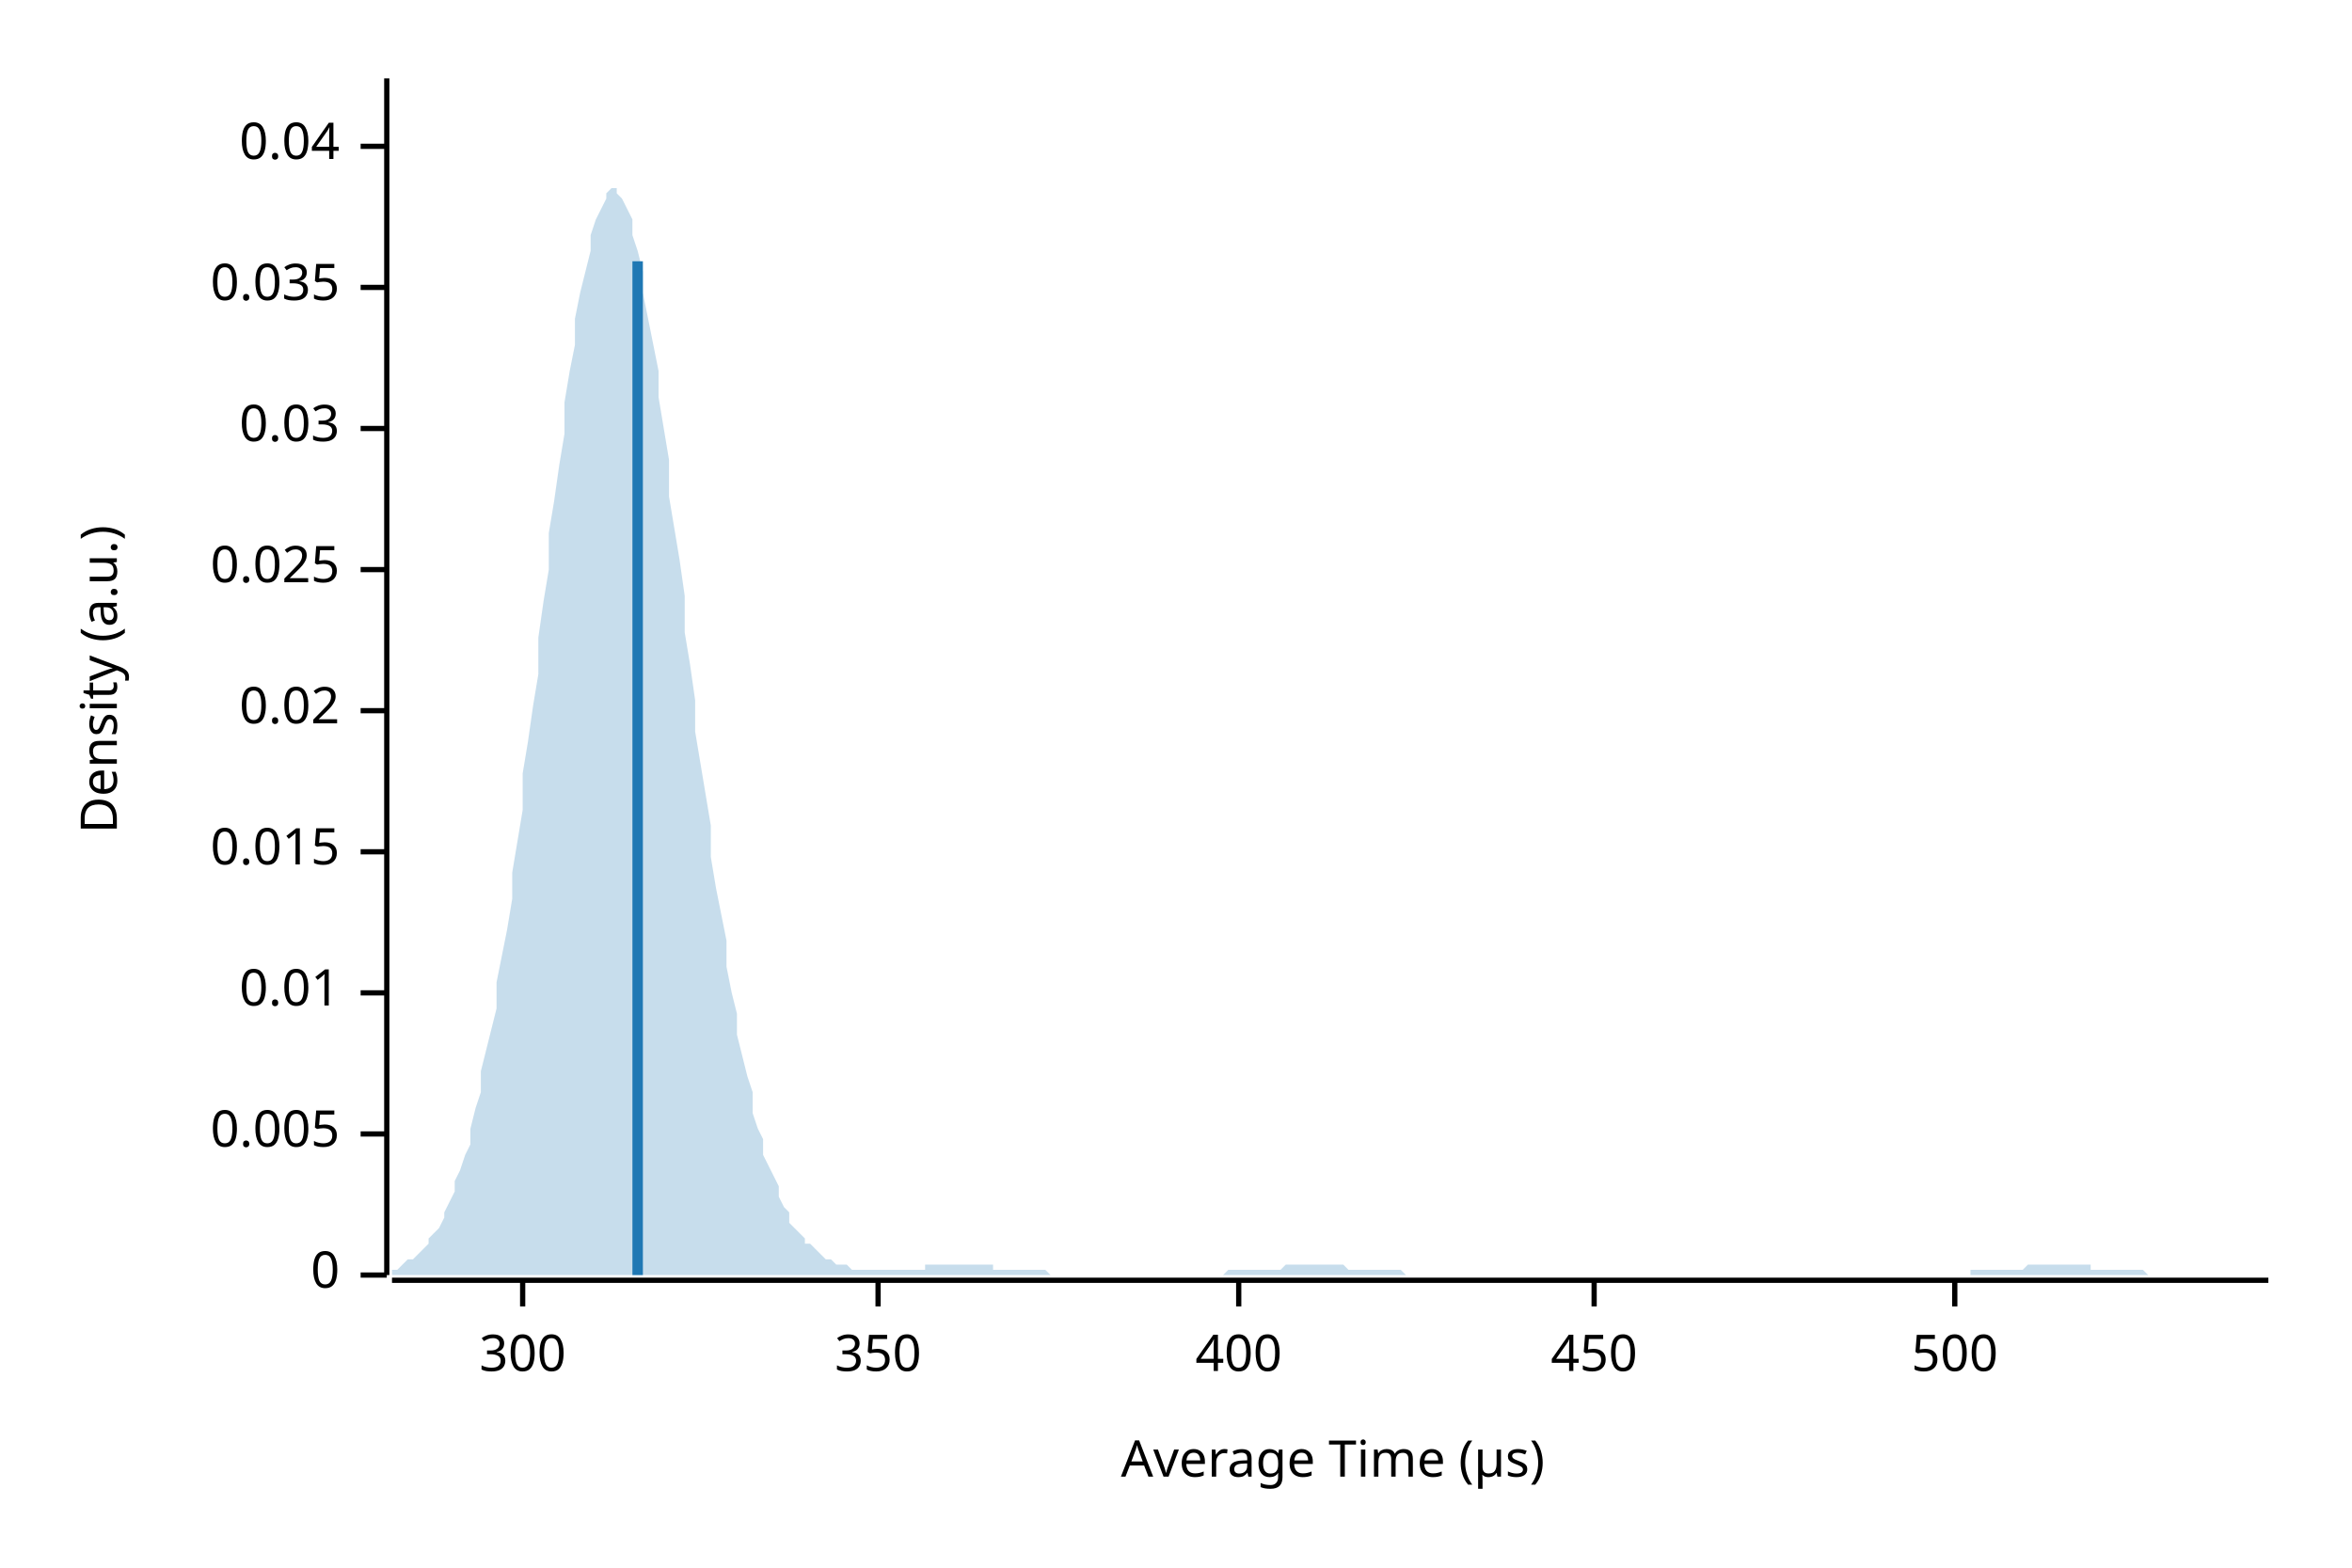
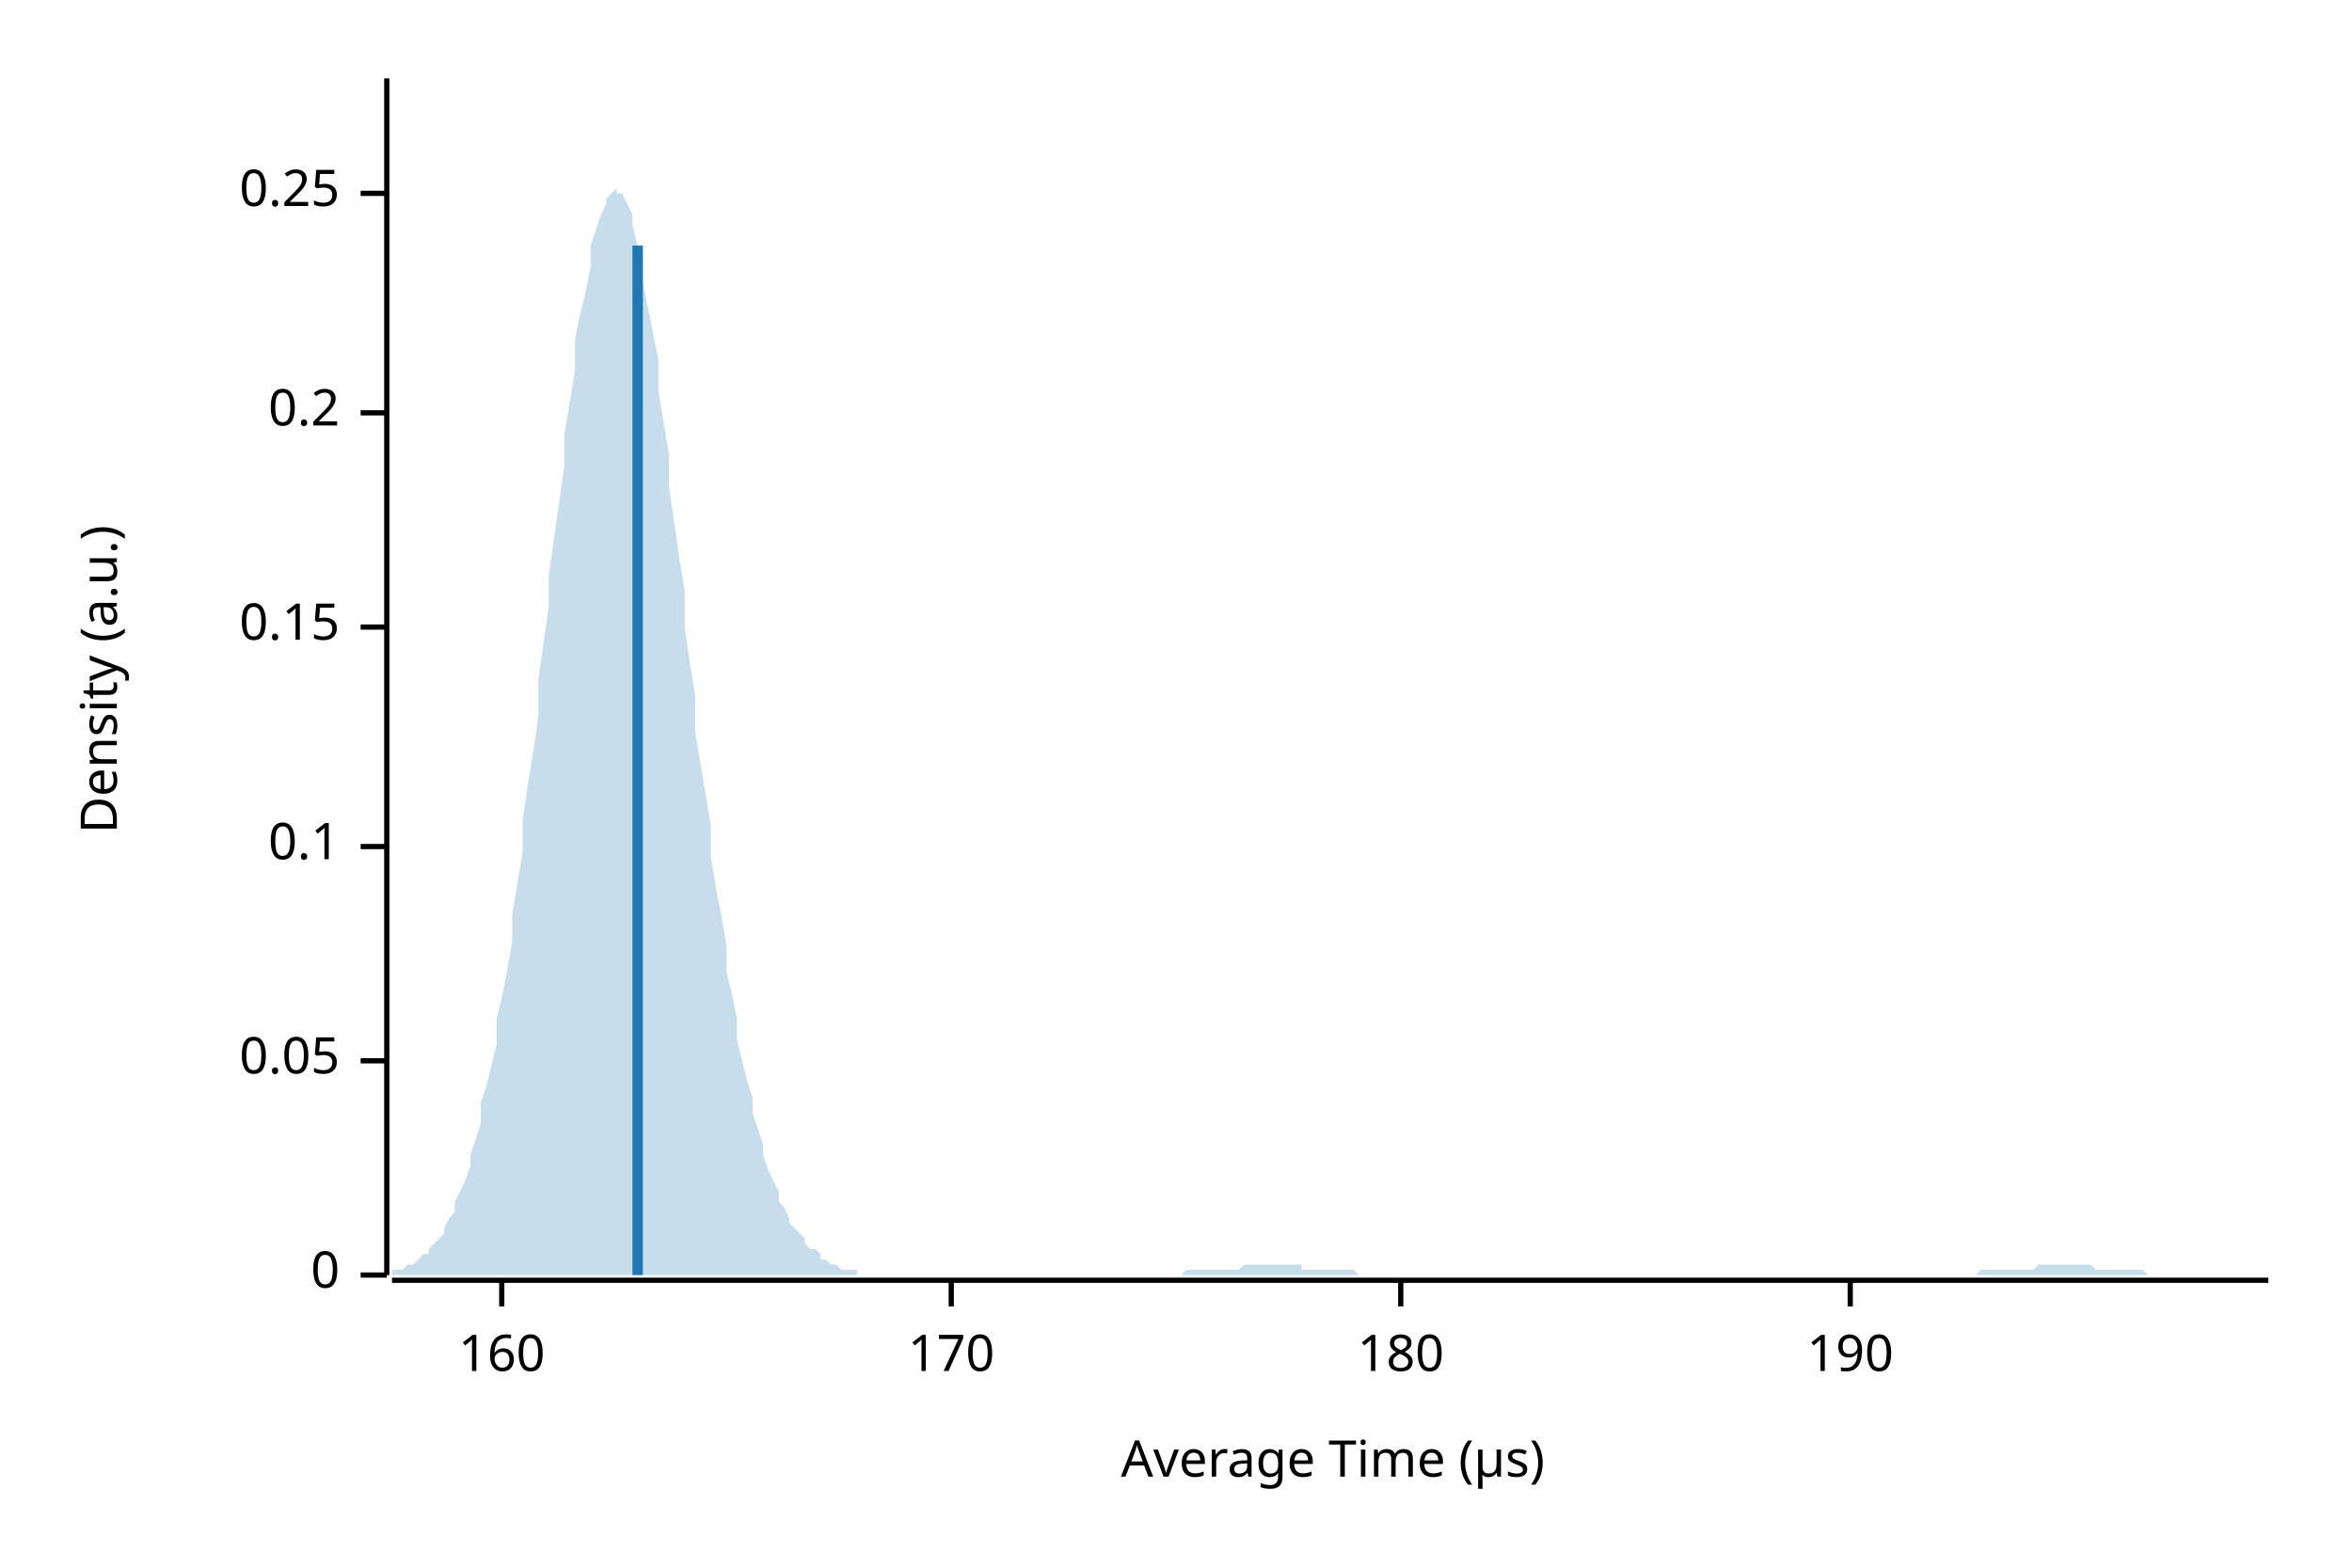
<svg xmlns="http://www.w3.org/2000/svg" width="450" height="300" viewBox="0 0 450 300">
  <text x="15" y="130" dy="0.76em" text-anchor="middle" font-family="sans-serif" font-size="9.677" opacity="1" fill="#000000" transform="rotate(270, 15, 130)">
Density (a.u.)
</text>
  <text x="255" y="285" dy="-0.5ex" text-anchor="middle" font-family="sans-serif" font-size="9.677" opacity="1" fill="#000000">
Average Time (µs)
</text>
  <polyline fill="none" opacity="1" stroke="#000000" stroke-width="1" points="74,15 74,244 " />
  <text x="65" y="244" dy="0.5ex" text-anchor="end" font-family="sans-serif" font-size="9.677" opacity="1" fill="#000000">
0
</text>
  <polyline fill="none" opacity="1" stroke="#000000" stroke-width="1" points="69,244 74,244 " />
-   <text x="65" y="217" dy="0.5ex" text-anchor="end" font-family="sans-serif" font-size="9.677" opacity="1" fill="#000000">
- 0.005
+   <text x="65" y="203" dy="0.5ex" text-anchor="end" font-family="sans-serif" font-size="9.677" opacity="1" fill="#000000">
+ 0.05
</text>
-   <polyline fill="none" opacity="1" stroke="#000000" stroke-width="1" points="69,217 74,217 " />
-   <text x="65" y="190" dy="0.5ex" text-anchor="end" font-family="sans-serif" font-size="9.677" opacity="1" fill="#000000">
- 0.01
+   <polyline fill="none" opacity="1" stroke="#000000" stroke-width="1" points="69,203 74,203 " />
+   <text x="65" y="162" dy="0.5ex" text-anchor="end" font-family="sans-serif" font-size="9.677" opacity="1" fill="#000000">
+ 0.1
</text>
-   <polyline fill="none" opacity="1" stroke="#000000" stroke-width="1" points="69,190 74,190 " />
-   <text x="65" y="163" dy="0.5ex" text-anchor="end" font-family="sans-serif" font-size="9.677" opacity="1" fill="#000000">
- 0.015
+   <polyline fill="none" opacity="1" stroke="#000000" stroke-width="1" points="69,162 74,162 " />
+   <text x="65" y="120" dy="0.5ex" text-anchor="end" font-family="sans-serif" font-size="9.677" opacity="1" fill="#000000">
+ 0.15
</text>
-   <polyline fill="none" opacity="1" stroke="#000000" stroke-width="1" points="69,163 74,163 " />
-   <text x="65" y="136" dy="0.5ex" text-anchor="end" font-family="sans-serif" font-size="9.677" opacity="1" fill="#000000">
- 0.02
+   <polyline fill="none" opacity="1" stroke="#000000" stroke-width="1" points="69,120 74,120 " />
+   <text x="65" y="79" dy="0.5ex" text-anchor="end" font-family="sans-serif" font-size="9.677" opacity="1" fill="#000000">
+ 0.2
</text>
-   <polyline fill="none" opacity="1" stroke="#000000" stroke-width="1" points="69,136 74,136 " />
-   <text x="65" y="109" dy="0.5ex" text-anchor="end" font-family="sans-serif" font-size="9.677" opacity="1" fill="#000000">
- 0.025
+   <polyline fill="none" opacity="1" stroke="#000000" stroke-width="1" points="69,79 74,79 " />
+   <text x="65" y="37" dy="0.5ex" text-anchor="end" font-family="sans-serif" font-size="9.677" opacity="1" fill="#000000">
+ 0.25
</text>
-   <polyline fill="none" opacity="1" stroke="#000000" stroke-width="1" points="69,109 74,109 " />
-   <text x="65" y="82" dy="0.5ex" text-anchor="end" font-family="sans-serif" font-size="9.677" opacity="1" fill="#000000">
- 0.03
+   <polyline fill="none" opacity="1" stroke="#000000" stroke-width="1" points="69,37 74,37 " />
+   <polyline fill="none" opacity="1" stroke="#000000" stroke-width="1" points="75,245 434,245 " />
+   <text x="96" y="255" dy="0.76em" text-anchor="middle" font-family="sans-serif" font-size="9.677" opacity="1" fill="#000000">
+ 160
</text>
-   <polyline fill="none" opacity="1" stroke="#000000" stroke-width="1" points="69,82 74,82 " />
-   <text x="65" y="55" dy="0.5ex" text-anchor="end" font-family="sans-serif" font-size="9.677" opacity="1" fill="#000000">
- 0.035
+   <polyline fill="none" opacity="1" stroke="#000000" stroke-width="1" points="96,245 96,250 " />
+   <text x="182" y="255" dy="0.76em" text-anchor="middle" font-family="sans-serif" font-size="9.677" opacity="1" fill="#000000">
+ 170
</text>
-   <polyline fill="none" opacity="1" stroke="#000000" stroke-width="1" points="69,55 74,55 " />
-   <text x="65" y="28" dy="0.5ex" text-anchor="end" font-family="sans-serif" font-size="9.677" opacity="1" fill="#000000">
- 0.04
+   <polyline fill="none" opacity="1" stroke="#000000" stroke-width="1" points="182,245 182,250 " />
+   <text x="268" y="255" dy="0.76em" text-anchor="middle" font-family="sans-serif" font-size="9.677" opacity="1" fill="#000000">
+ 180
</text>
-   <polyline fill="none" opacity="1" stroke="#000000" stroke-width="1" points="69,28 74,28 " />
-   <polyline fill="none" opacity="1" stroke="#000000" stroke-width="1" points="75,245 434,245 " />
-   <text x="100" y="255" dy="0.76em" text-anchor="middle" font-family="sans-serif" font-size="9.677" opacity="1" fill="#000000">
- 300
+   <polyline fill="none" opacity="1" stroke="#000000" stroke-width="1" points="268,245 268,250 " />
+   <text x="354" y="255" dy="0.76em" text-anchor="middle" font-family="sans-serif" font-size="9.677" opacity="1" fill="#000000">
+ 190
</text>
-   <polyline fill="none" opacity="1" stroke="#000000" stroke-width="1" points="100,245 100,250 " />
-   <text x="168" y="255" dy="0.76em" text-anchor="middle" font-family="sans-serif" font-size="9.677" opacity="1" fill="#000000">
- 350
- </text>
-   <polyline fill="none" opacity="1" stroke="#000000" stroke-width="1" points="168,245 168,250 " />
-   <text x="237" y="255" dy="0.76em" text-anchor="middle" font-family="sans-serif" font-size="9.677" opacity="1" fill="#000000">
- 400
- </text>
-   <polyline fill="none" opacity="1" stroke="#000000" stroke-width="1" points="237,245 237,250 " />
-   <text x="305" y="255" dy="0.76em" text-anchor="middle" font-family="sans-serif" font-size="9.677" opacity="1" fill="#000000">
- 450
- </text>
-   <polyline fill="none" opacity="1" stroke="#000000" stroke-width="1" points="305,245 305,250 " />
-   <text x="374" y="255" dy="0.76em" text-anchor="middle" font-family="sans-serif" font-size="9.677" opacity="1" fill="#000000">
- 500
- </text>
-   <polyline fill="none" opacity="1" stroke="#000000" stroke-width="1" points="374,245 374,250 " />
-   <polygon opacity="0.25" fill="#1F78B4" points="75,243 75,243 76,243 77,242 77,242 78,241 79,241 80,240 80,240 81,239 82,238 82,237 83,236 84,235 85,233 85,232 86,230 87,228 87,226 88,224 89,221 90,219 90,216 91,212 92,209 92,205 93,201 94,197 95,193 95,188 96,183 97,178 98,172 98,167 99,161 100,155 100,148 101,142 102,135 103,129 103,122 104,115 105,109 105,102 106,96 107,89 108,83 108,77 109,71 110,66 110,61 111,56 112,52 113,48 113,45 114,42 115,40 116,38 116,37 117,36 118,36 118,37 119,38 120,40 121,42 121,45 122,48 123,52 123,56 124,61 125,66 126,71 126,76 127,82 128,88 128,95 129,101 130,107 131,114 131,121 132,127 133,134 133,140 134,146 135,152 136,158 136,164 137,170 138,175 139,180 139,185 140,190 141,194 141,198 142,202 143,206 144,209 144,213 145,216 146,218 146,221 147,223 148,225 149,227 149,229 150,231 151,232 151,234 152,235 153,236 154,237 154,238 155,238 156,239 157,240 157,240 158,241 159,241 159,241 160,242 161,242 162,242 162,242 163,243 164,243 164,243 165,243 166,243 167,243 167,243 168,243 169,243 169,243 170,243 171,243 172,243 172,243 173,243 174,243 175,243 175,243 176,243 177,243 177,242 178,242 179,242 180,242 180,242 181,242 182,242 182,242 183,242 184,242 185,242 185,242 186,242 187,242 187,242 188,242 189,242 190,242 190,243 191,243 192,243 192,243 193,243 194,243 195,243 195,243 196,243 197,243 198,243 198,243 199,243 200,243 200,243 201,244 202,244 203,244 203,244 204,244 205,244 205,244 206,244 207,244 208,244 208,244 209,244 210,244 210,244 211,244 212,244 213,244 213,244 214,244 215,244 216,244 216,244 217,244 218,244 218,244 219,244 220,244 221,244 221,244 222,244 223,244 223,244 224,244 225,244 226,244 226,244 227,244 228,244 228,244 229,244 230,244 231,244 231,244 232,244 233,244 233,244 234,244 235,243 236,243 236,243 237,243 238,243 239,243 239,243 240,243 241,243 241,243 242,243 243,243 244,243 244,243 245,243 246,242 246,242 247,242 248,242 249,242 249,242 250,242 251,242 251,242 252,242 253,242 254,242 254,242 255,242 256,242 257,242 257,242 258,243 259,243 259,243 260,243 261,243 262,243 262,243 263,243 264,243 264,243 265,243 266,243 267,243 267,243 268,243 269,244 269,244 270,244 271,244 272,244 272,244 273,244 274,244 275,244 275,244 276,244 277,244 277,244 278,244 279,244 280,244 280,244 281,244 282,244 282,244 283,244 284,244 285,244 285,244 286,244 287,244 287,244 288,244 289,244 290,244 290,244 291,244 292,244 292,244 293,244 294,244 295,244 295,244 296,244 297,244 298,244 298,244 299,244 300,244 300,244 301,244 302,244 303,244 303,244 304,244 305,244 305,244 306,244 307,244 308,244 308,244 309,244 310,244 310,244 311,244 312,244 313,244 313,244 314,244 315,244 316,244 316,244 317,244 318,244 318,244 319,244 320,244 321,244 321,244 322,244 323,244 323,244 324,244 325,244 326,244 326,244 327,244 328,244 328,244 329,244 330,244 331,244 331,244 332,244 333,244 333,244 334,244 335,244 336,244 336,244 337,244 338,244 339,244 339,244 340,244 341,244 341,244 342,244 343,244 344,244 344,244 345,244 346,244 346,244 347,244 348,244 349,244 349,244 350,244 351,244 351,244 352,244 353,244 354,244 354,244 355,244 356,244 357,244 357,244 358,244 359,244 359,244 360,244 361,244 362,244 362,244 363,244 364,244 364,244 365,244 366,244 367,244 367,244 368,244 369,244 369,244 370,244 371,244 372,244 372,244 373,244 374,244 375,244 375,244 376,244 377,244 377,243 378,243 379,243 380,243 380,243 381,243 382,243 382,243 383,243 384,243 385,243 385,243 386,243 387,243 387,243 388,242 389,242 390,242 390,242 391,242 392,242 392,242 393,242 394,242 395,242 395,242 396,242 397,242 398,242 398,242 399,242 400,242 400,243 401,243 402,243 403,243 403,243 404,243 405,243 405,243 406,243 407,243 408,243 408,243 409,243 410,243 410,243 411,244 412,244 413,244 413,244 414,244 415,244 416,244 416,244 417,244 418,244 418,244 419,244 420,244 421,244 421,244 422,244 423,244 423,244 424,244 425,244 426,244 426,244 427,244 428,244 428,244 429,244 430,244 431,244 431,244 432,244 433,244 434,244 434,244 75,244 " />
-   <polyline fill="none" opacity="1" stroke="#1F78B4" stroke-width="2" points="122,244 122,50 " />
+   <polyline fill="none" opacity="1" stroke="#000000" stroke-width="1" points="354,245 354,250 " />
+   <polygon opacity="0.25" fill="#1F78B4" points="75,244 75,243 76,243 77,243 77,243 78,242 79,242 80,241 80,241 81,240 82,240 82,239 83,238 84,237 85,236 85,235 86,233 87,232 87,230 88,228 89,226 90,223 90,221 91,218 92,215 92,211 93,208 94,204 95,200 95,195 96,191 97,186 98,180 98,175 99,169 100,163 100,157 101,150 102,144 103,137 103,130 104,123 105,116 105,110 106,103 107,96 108,89 108,83 109,77 110,71 110,65 111,60 112,56 113,51 113,47 114,44 115,41 116,39 116,38 117,37 118,36 118,37 119,37 120,39 121,41 121,43 122,47 123,50 123,54 124,59 125,64 126,69 126,75 127,81 128,87 128,93 129,100 130,107 131,113 131,120 132,127 133,133 133,140 134,146 135,152 136,158 136,164 137,170 138,175 139,181 139,186 140,190 141,195 141,199 142,203 143,207 144,210 144,213 145,216 146,219 146,221 147,224 148,226 149,228 149,230 150,231 151,233 151,234 152,235 153,236 154,237 154,238 155,239 156,239 157,240 157,241 158,241 159,242 159,242 160,242 161,243 162,243 162,243 163,243 164,243 164,244 165,244 166,244 167,244 167,244 168,244 169,244 169,244 170,244 171,244 172,244 172,244 173,244 174,244 175,244 175,244 176,244 177,244 177,244 178,244 179,244 180,244 180,244 181,244 182,244 182,244 183,244 184,244 185,244 185,244 186,244 187,244 187,244 188,244 189,244 190,244 190,244 191,244 192,244 192,244 193,244 194,244 195,244 195,244 196,244 197,244 198,244 198,244 199,244 200,244 200,244 201,244 202,244 203,244 203,244 204,244 205,244 205,244 206,244 207,244 208,244 208,244 209,244 210,244 210,244 211,244 212,244 213,244 213,244 214,244 215,244 216,244 216,244 217,244 218,244 218,244 219,244 220,244 221,244 221,244 222,244 223,244 223,244 224,244 225,244 226,244 226,244 227,243 228,243 228,243 229,243 230,243 231,243 231,243 232,243 233,243 233,243 234,243 235,243 236,243 236,243 237,243 238,242 239,242 239,242 240,242 241,242 241,242 242,242 243,242 244,242 244,242 245,242 246,242 246,242 247,242 248,242 249,242 249,243 250,243 251,243 251,243 252,243 253,243 254,243 254,243 255,243 256,243 257,243 257,243 258,243 259,243 259,243 260,244 261,244 262,244 262,244 263,244 264,244 264,244 265,244 266,244 267,244 267,244 268,244 269,244 269,244 270,244 271,244 272,244 272,244 273,244 274,244 275,244 275,244 276,244 277,244 277,244 278,244 279,244 280,244 280,244 281,244 282,244 282,244 283,244 284,244 285,244 285,244 286,244 287,244 287,244 288,244 289,244 290,244 290,244 291,244 292,244 292,244 293,244 294,244 295,244 295,244 296,244 297,244 298,244 298,244 299,244 300,244 300,244 301,244 302,244 303,244 303,244 304,244 305,244 305,244 306,244 307,244 308,244 308,244 309,244 310,244 310,244 311,244 312,244 313,244 313,244 314,244 315,244 316,244 316,244 317,244 318,244 318,244 319,244 320,244 321,244 321,244 322,244 323,244 323,244 324,244 325,244 326,244 326,244 327,244 328,244 328,244 329,244 330,244 331,244 331,244 332,244 333,244 333,244 334,244 335,244 336,244 336,244 337,244 338,244 339,244 339,244 340,244 341,244 341,244 342,244 343,244 344,244 344,244 345,244 346,244 346,244 347,244 348,244 349,244 349,244 350,244 351,244 351,244 352,244 353,244 354,244 354,244 355,244 356,244 357,244 357,244 358,244 359,244 359,244 360,244 361,244 362,244 362,244 363,244 364,244 364,244 365,244 366,244 367,244 367,244 368,244 369,244 369,244 370,244 371,244 372,244 372,244 373,244 374,244 375,244 375,244 376,244 377,244 377,244 378,244 379,243 380,243 380,243 381,243 382,243 382,243 383,243 384,243 385,243 385,243 386,243 387,243 387,243 388,243 389,243 390,242 390,242 391,242 392,242 392,242 393,242 394,242 395,242 395,242 396,242 397,242 398,242 398,242 399,242 400,242 400,242 401,243 402,243 403,243 403,243 404,243 405,243 405,243 406,243 407,243 408,243 408,243 409,243 410,243 410,243 411,244 412,244 413,244 413,244 414,244 415,244 416,244 416,244 417,244 418,244 418,244 419,244 420,244 421,244 421,244 422,244 423,244 423,244 424,244 425,244 426,244 426,244 427,244 428,244 428,244 429,244 430,244 431,244 431,244 432,244 433,244 434,244 434,244 75,244 " />
+   <polyline fill="none" opacity="1" stroke="#1F78B4" stroke-width="2" points="122,244 122,47 " />
</svg>
